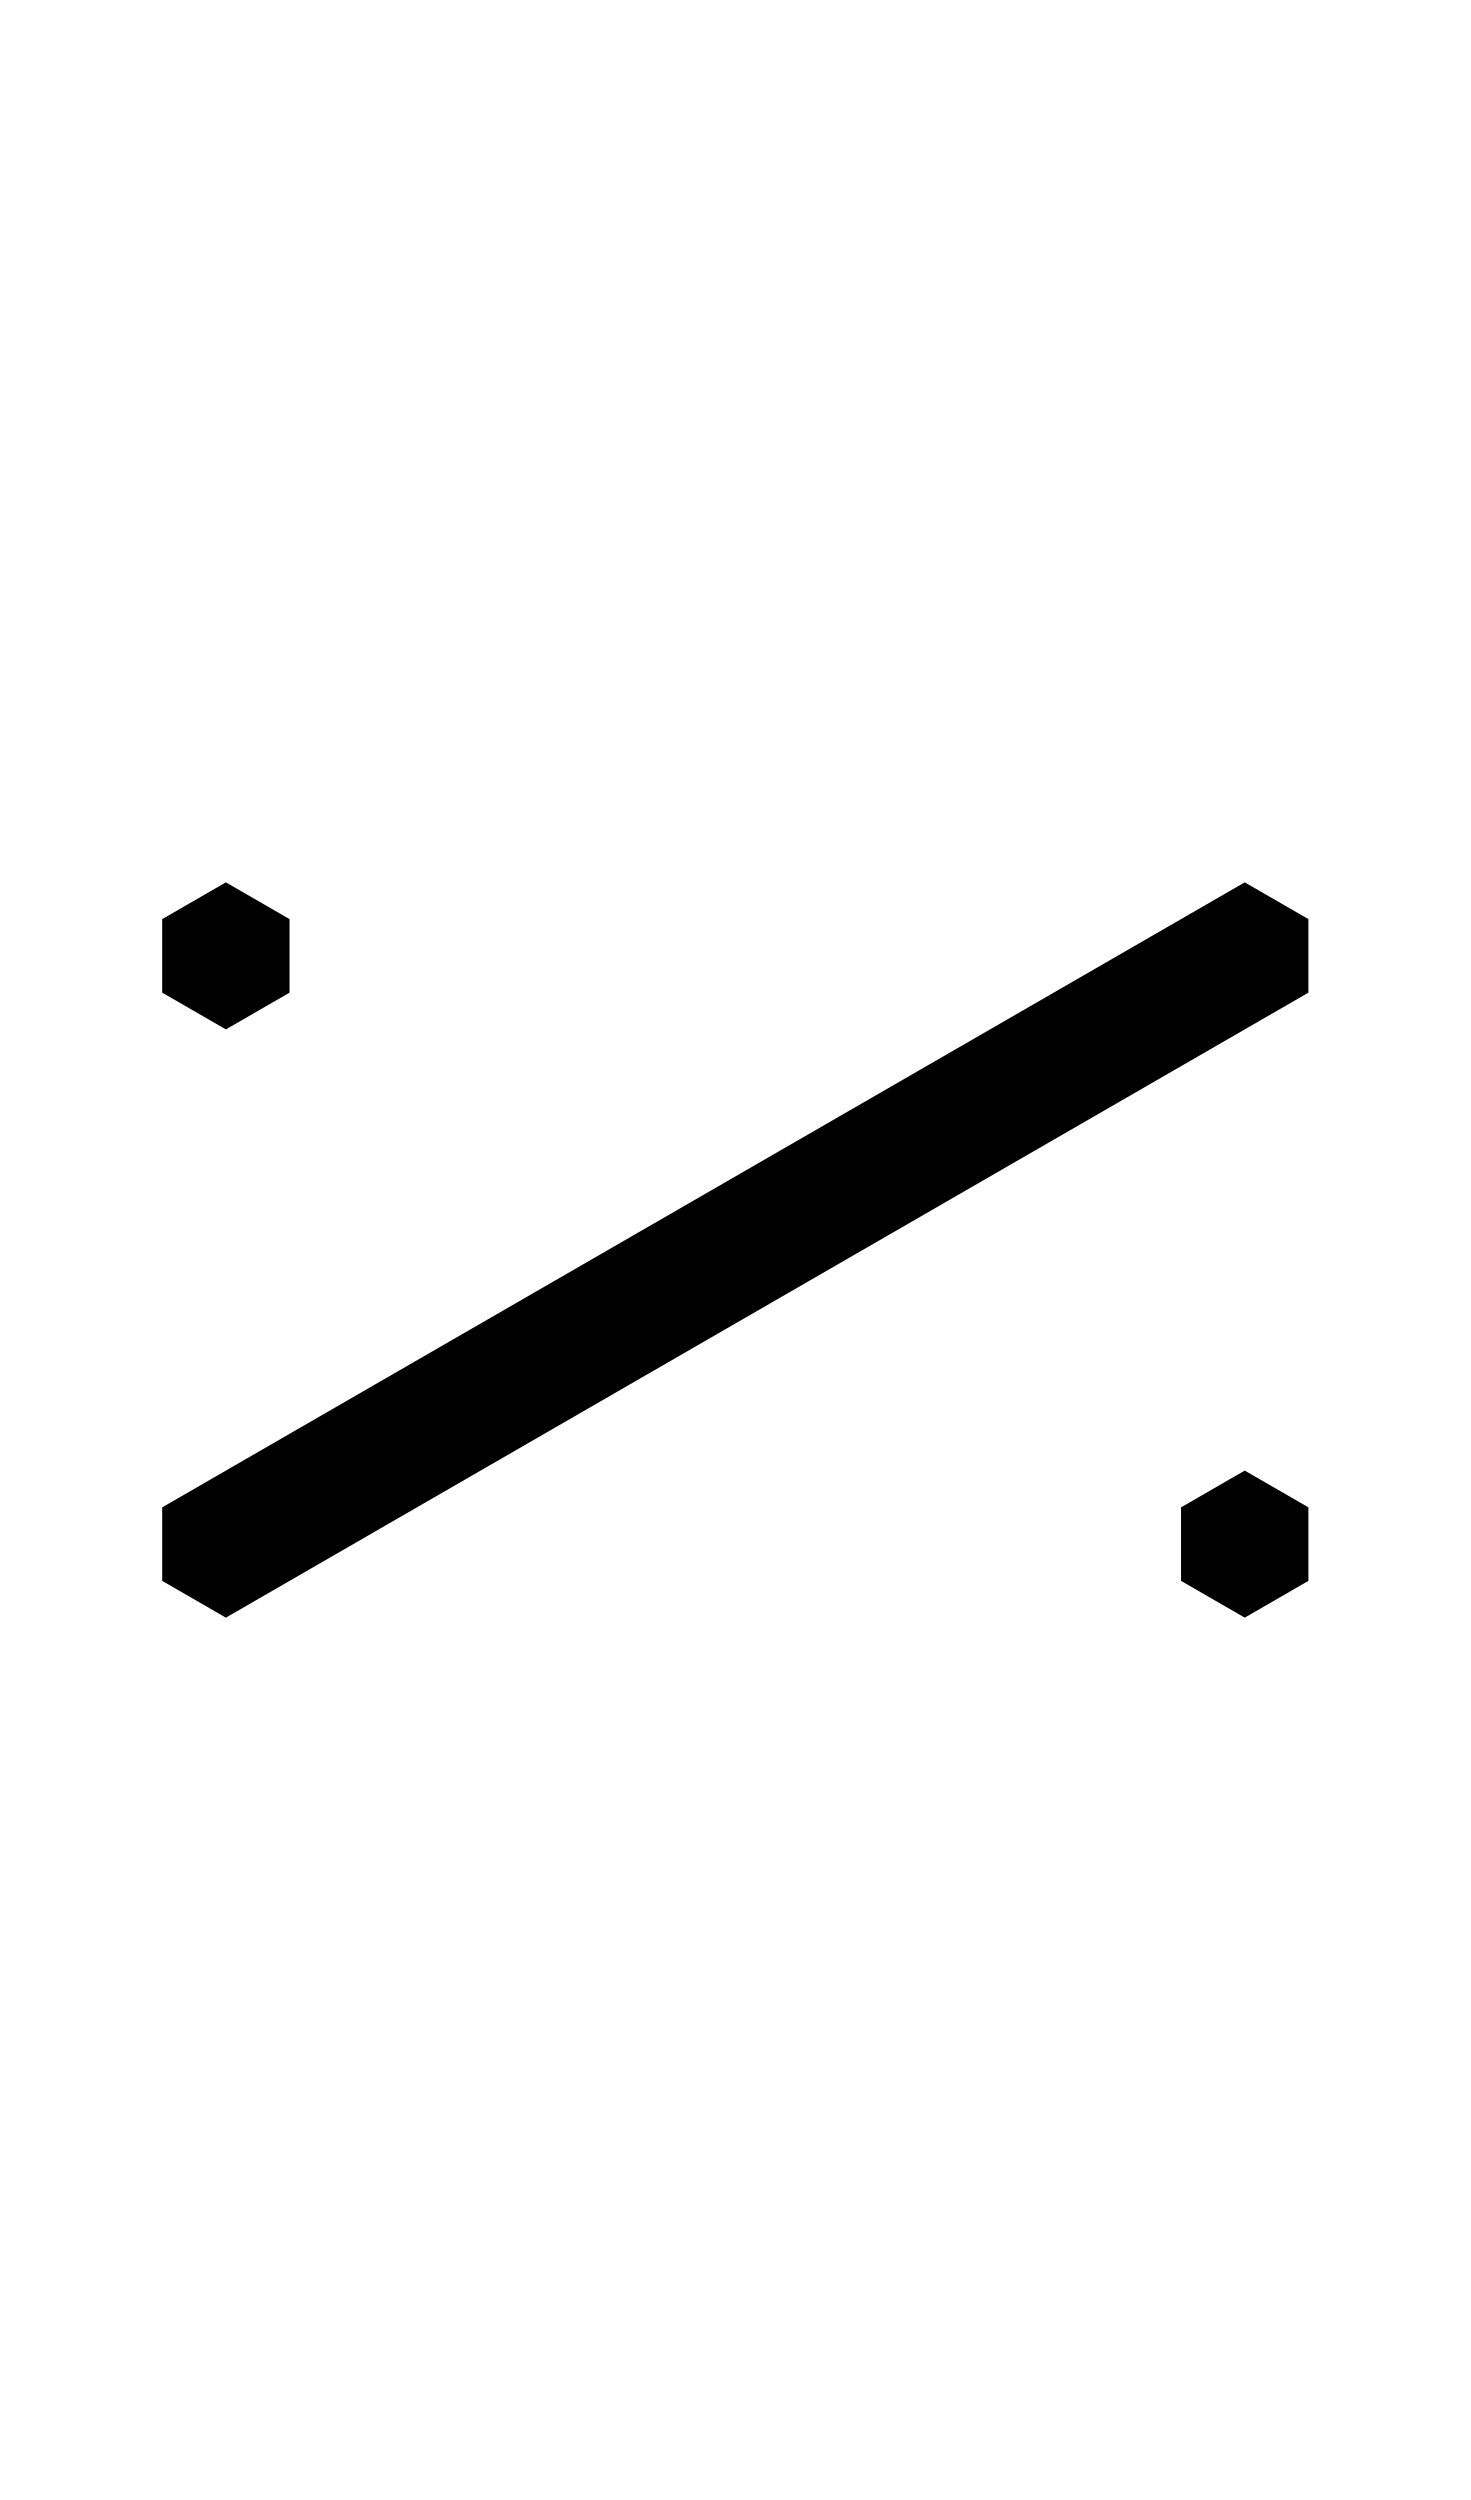
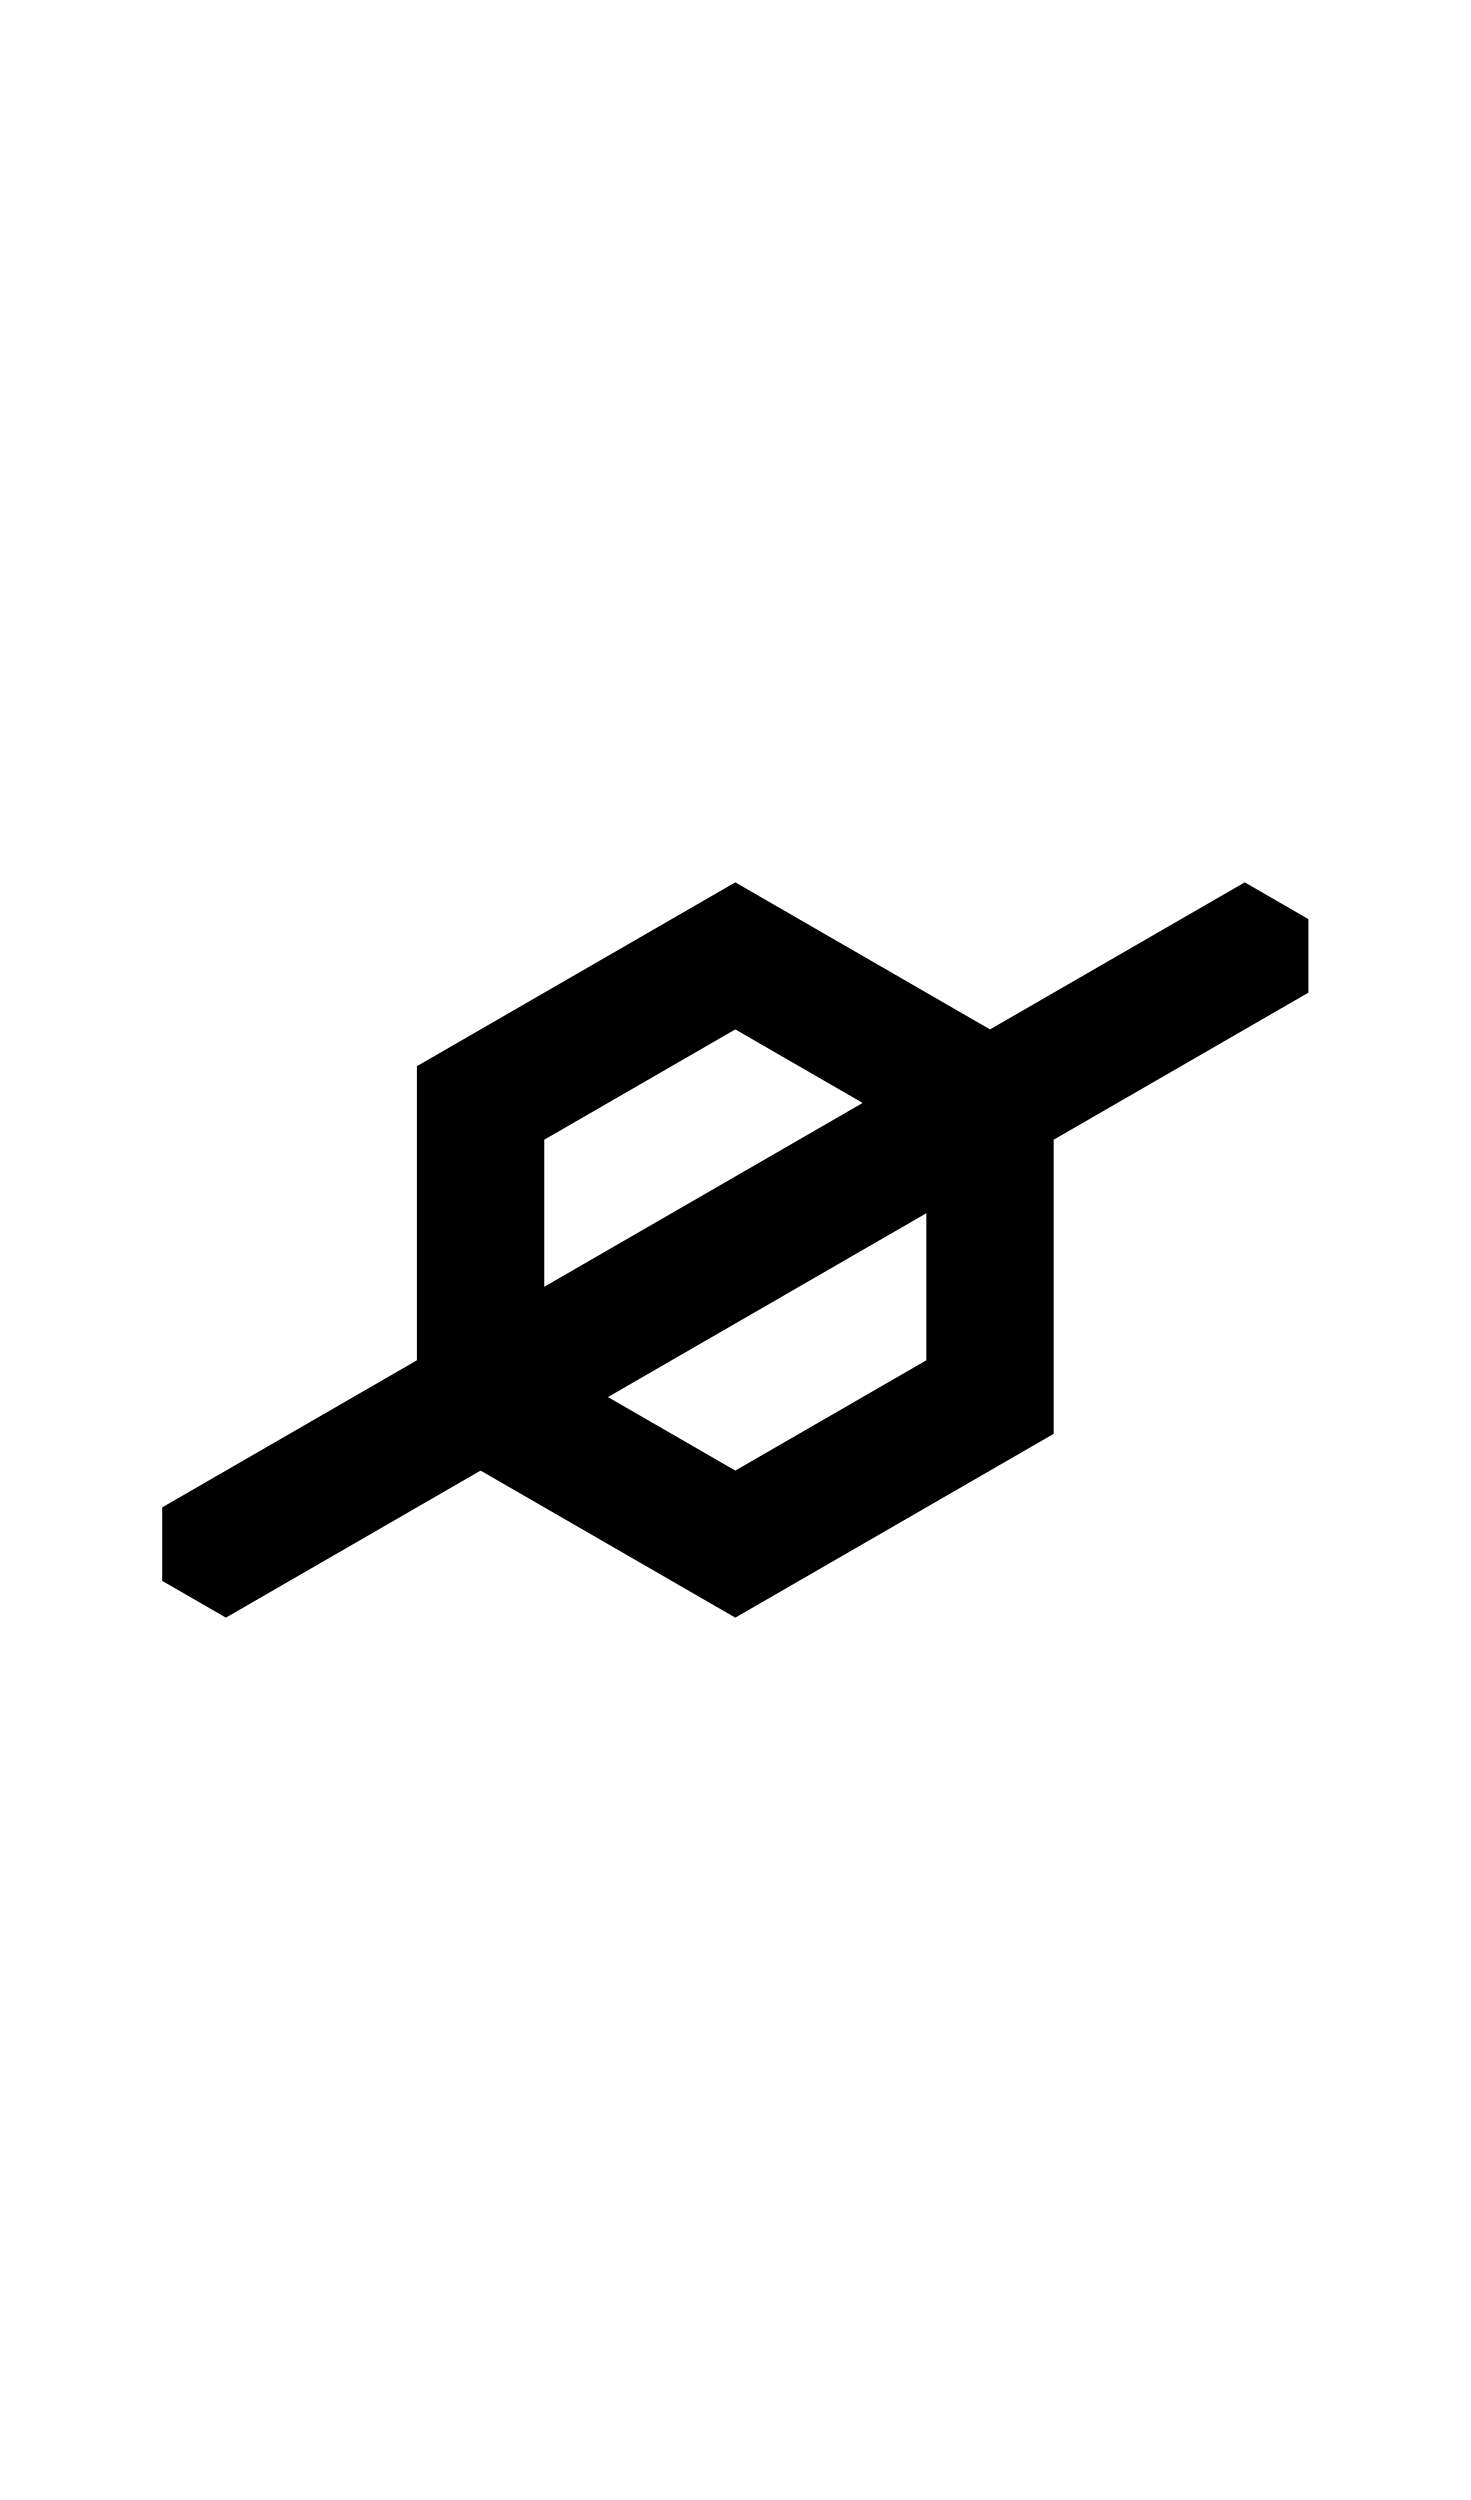
- <svg xmlns="http://www.w3.org/2000/svg" width="500" height="850">
-   <path d="m55.144 312.5 21.65-12.5 21.651 12.5v25L76.796 350l-21.65-12.5zm346.41 200 21.65-12.5 21.651 12.5v25l-21.65 12.5-21.65-12.5zM423.205 300l21.65 12.5v25L76.796 550l-21.65-12.5v-25z" />
+ <svg xmlns="http://www.w3.org/2000/svg" width="500" height="850" version="1.1" id="svg2">
+   <defs id="defs2" />
+   <path id="path1" d="M 250 300 L 141.746 362.5 L 141.746 462.502 L 55.146 512.5 L 55.146 537.5 L 76.797 550 L 163.398 500 L 250 550 L 358.254 487.5 L 358.254 387.5 L 444.855 337.5 L 444.855 312.5 L 423.205 300 L 336.604 350 L 250 300 z M 250 350 L 293.301 375 L 185.049 437.5 L 185.049 387.5 L 250 350 z M 314.951 412.5 L 314.951 462.5 L 250 500 L 206.699 475 L 314.951 412.5 z " />
</svg>
